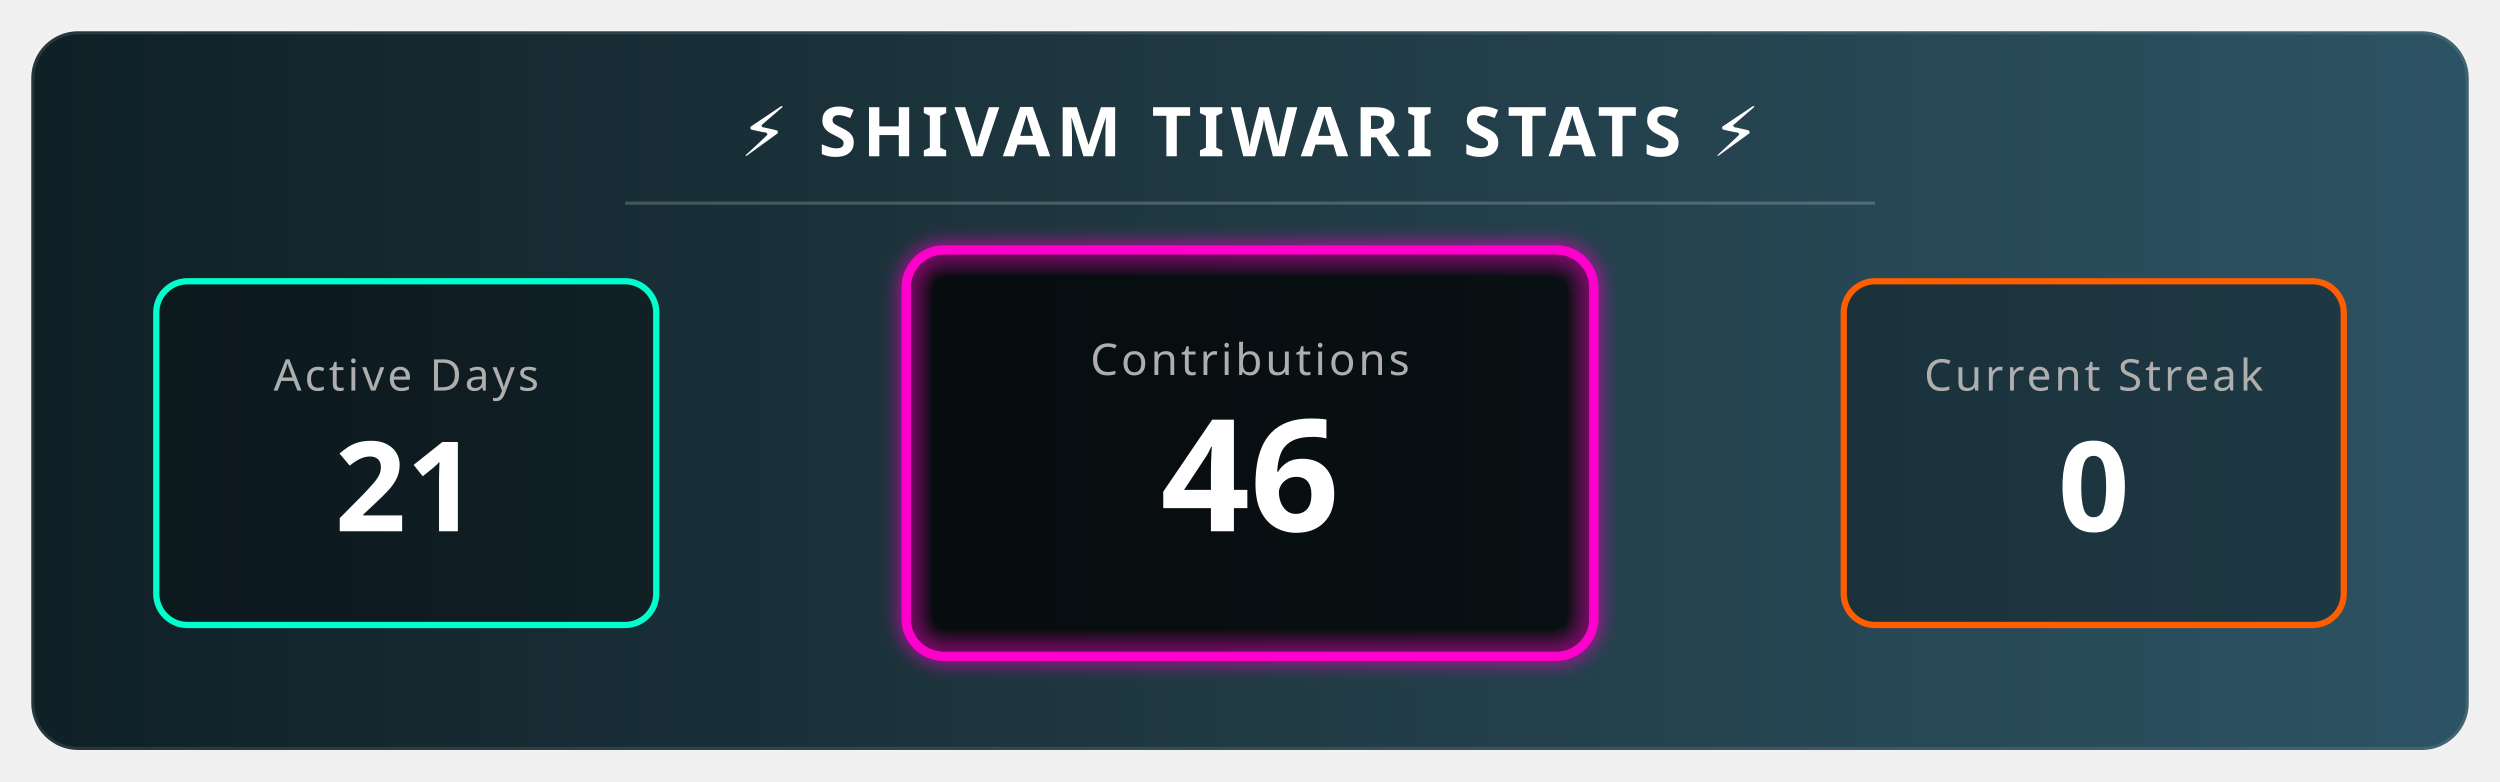
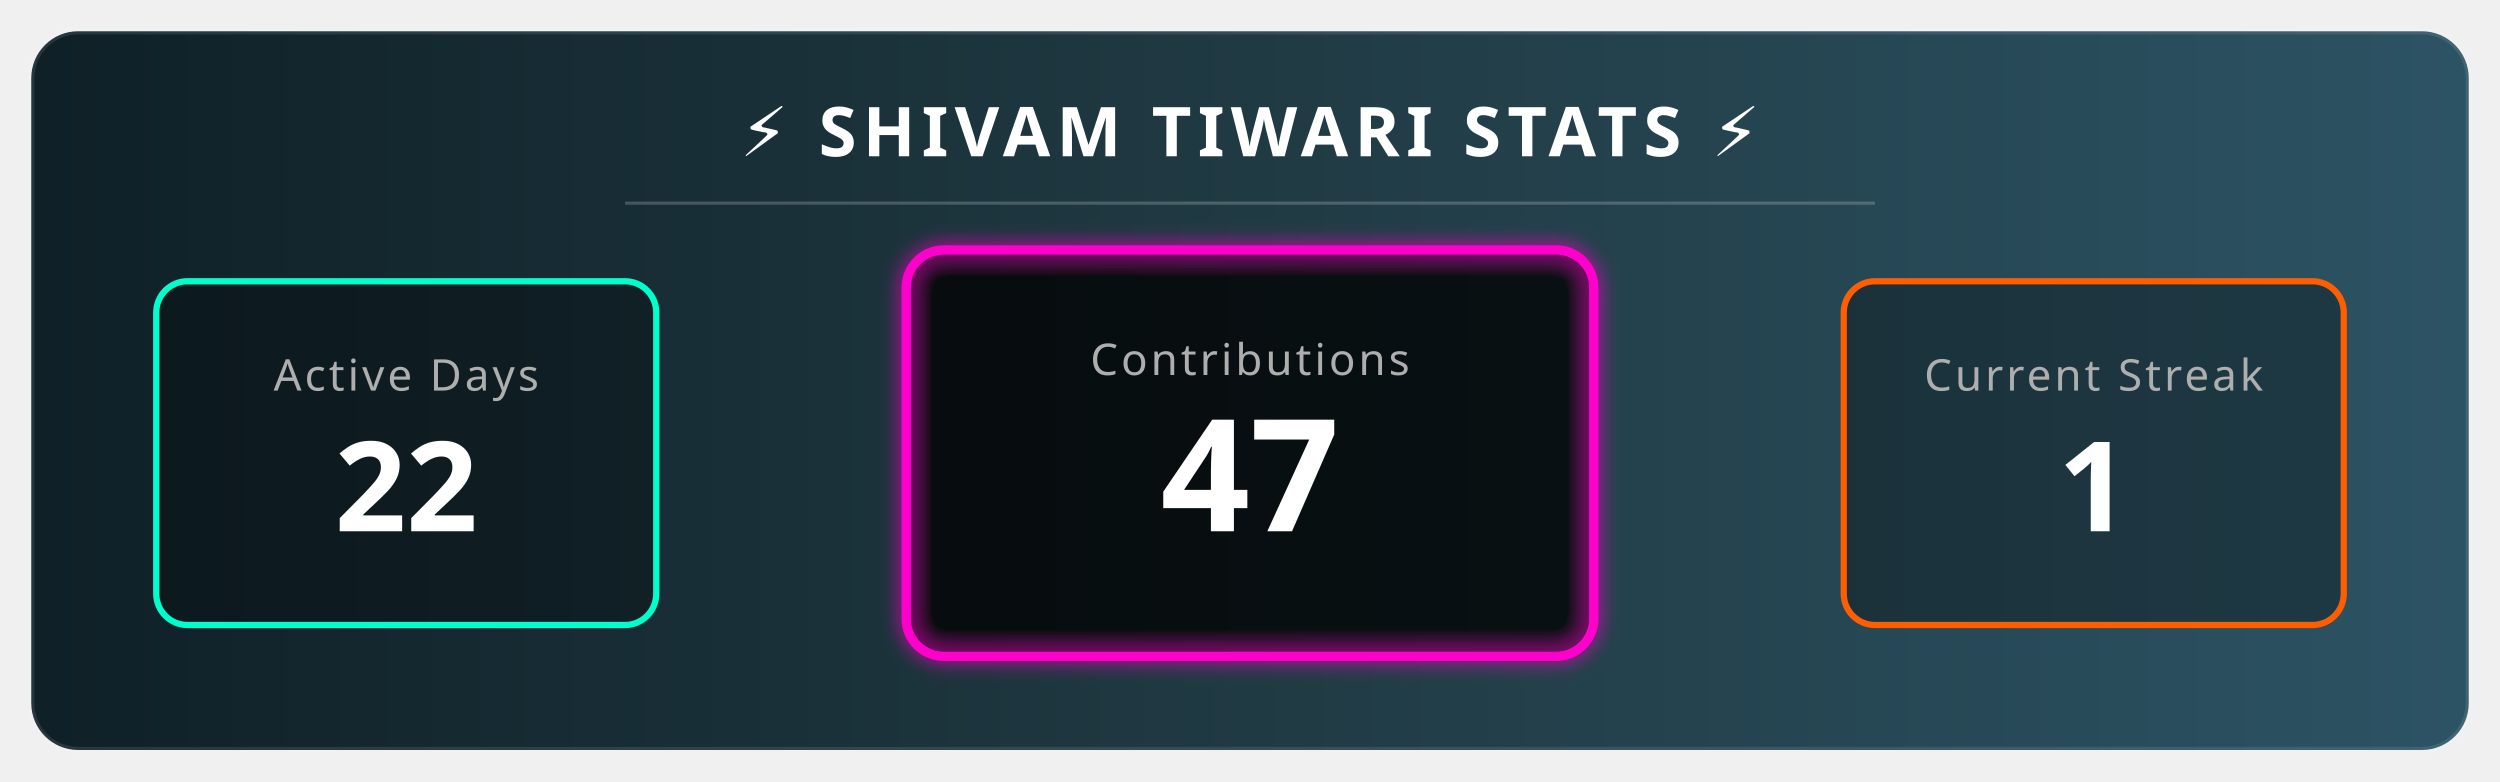
<svg xmlns="http://www.w3.org/2000/svg" width="800" height="250" viewBox="0 0 800 250">
  <defs>
    <linearGradient id="bgGradient" x1="0%" y1="0%" x2="100%" y2="0%">
      <stop offset="0%" style="stop-color:#0f2027;stop-opacity:1" />
      <stop offset="50%" style="stop-color:#203a43;stop-opacity:1" />
      <stop offset="100%" style="stop-color:#2c5364;stop-opacity:1" />
    </linearGradient>
    <filter id="glow" x="-20%" y="-20%" width="140%" height="140%">
      <feGaussianBlur stdDeviation="3" result="blur" />
      <feComposite in="SourceGraphic" in2="blur" operator="over" />
    </filter>
    <style>
        .title { font-family: sans-serif; font-weight: bold; font-size: 22px; fill: white; letter-spacing: 2px; text-transform: uppercase; }
        .stat-label { font-family: sans-serif; font-size: 14px; fill: #aeaeae; text-transform: uppercase; letter-spacing: 1px; }
        .stat-number { font-family: sans-serif; font-weight: 800; font-size: 40px; fill: white; }
        
        /* Animation Classes */
        .fade-in { animation: fadeIn 2s ease-in-out; }
        .pulse { animation: pulse 3s infinite alternate; }
        
        @keyframes fadeIn { from { opacity: 0; } to { opacity: 1; } }
        @keyframes pulse { 0% { transform: scale(1); transform-origin: center; } 100% { transform: scale(1.05); transform-origin: center; } }
      </style>
  </defs>
  <rect x="10" y="10" width="780" height="230" rx="15" fill="url(#bgGradient)" stroke="rgba(255,255,255,0.1)" stroke-width="2" />
  <text x="400" y="50" text-anchor="middle" class="title">⚡ SHIVAM TIWARI STATS ⚡</text>
  <line x1="200" y1="65" x2="600" y2="65" stroke="rgba(255,255,255,0.2)" stroke-width="1" />
  <g transform="translate(50, 90)">
    <rect x="0" y="0" width="160" height="110" rx="10" fill="rgba(0,0,0,0.3)" stroke="#00ffcc" stroke-width="2" />
    <text x="80" y="35" text-anchor="middle" class="stat-label" fill="#00ffcc">Active Days</text>
-     <text x="80" y="80" text-anchor="middle" class="stat-number fade-in">21</text>
+     <text x="80" y="80" text-anchor="middle" class="stat-number fade-in">22</text>
  </g>
  <g transform="translate(290, 80)">
    <rect class="pulse" x="0" y="0" width="220" height="130" rx="12" fill="rgba(0,0,0,0.5)" stroke="#ff00cc" stroke-width="3" filter="url(#glow)" />
    <text x="110" y="40" text-anchor="middle" class="stat-label" fill="#ff00cc">Contributions</text>
-     <text x="110" y="90" text-anchor="middle" class="stat-number fade-in" style="font-size: 50px;">46</text>
+     <text x="110" y="90" text-anchor="middle" class="stat-number fade-in" style="font-size: 50px;">47</text>
  </g>
  <g transform="translate(590, 90)">
    <rect x="0" y="0" width="160" height="110" rx="10" fill="rgba(0,0,0,0.3)" stroke="#ff5e00" stroke-width="2" />
    <text x="80" y="35" text-anchor="middle" class="stat-label" fill="#ff5e00">Current Streak</text>
-     <text x="80" y="80" text-anchor="middle" class="stat-number fade-in">0 </text>
+     <text x="80" y="80" text-anchor="middle" class="stat-number fade-in">1 </text>
  </g>
</svg>
